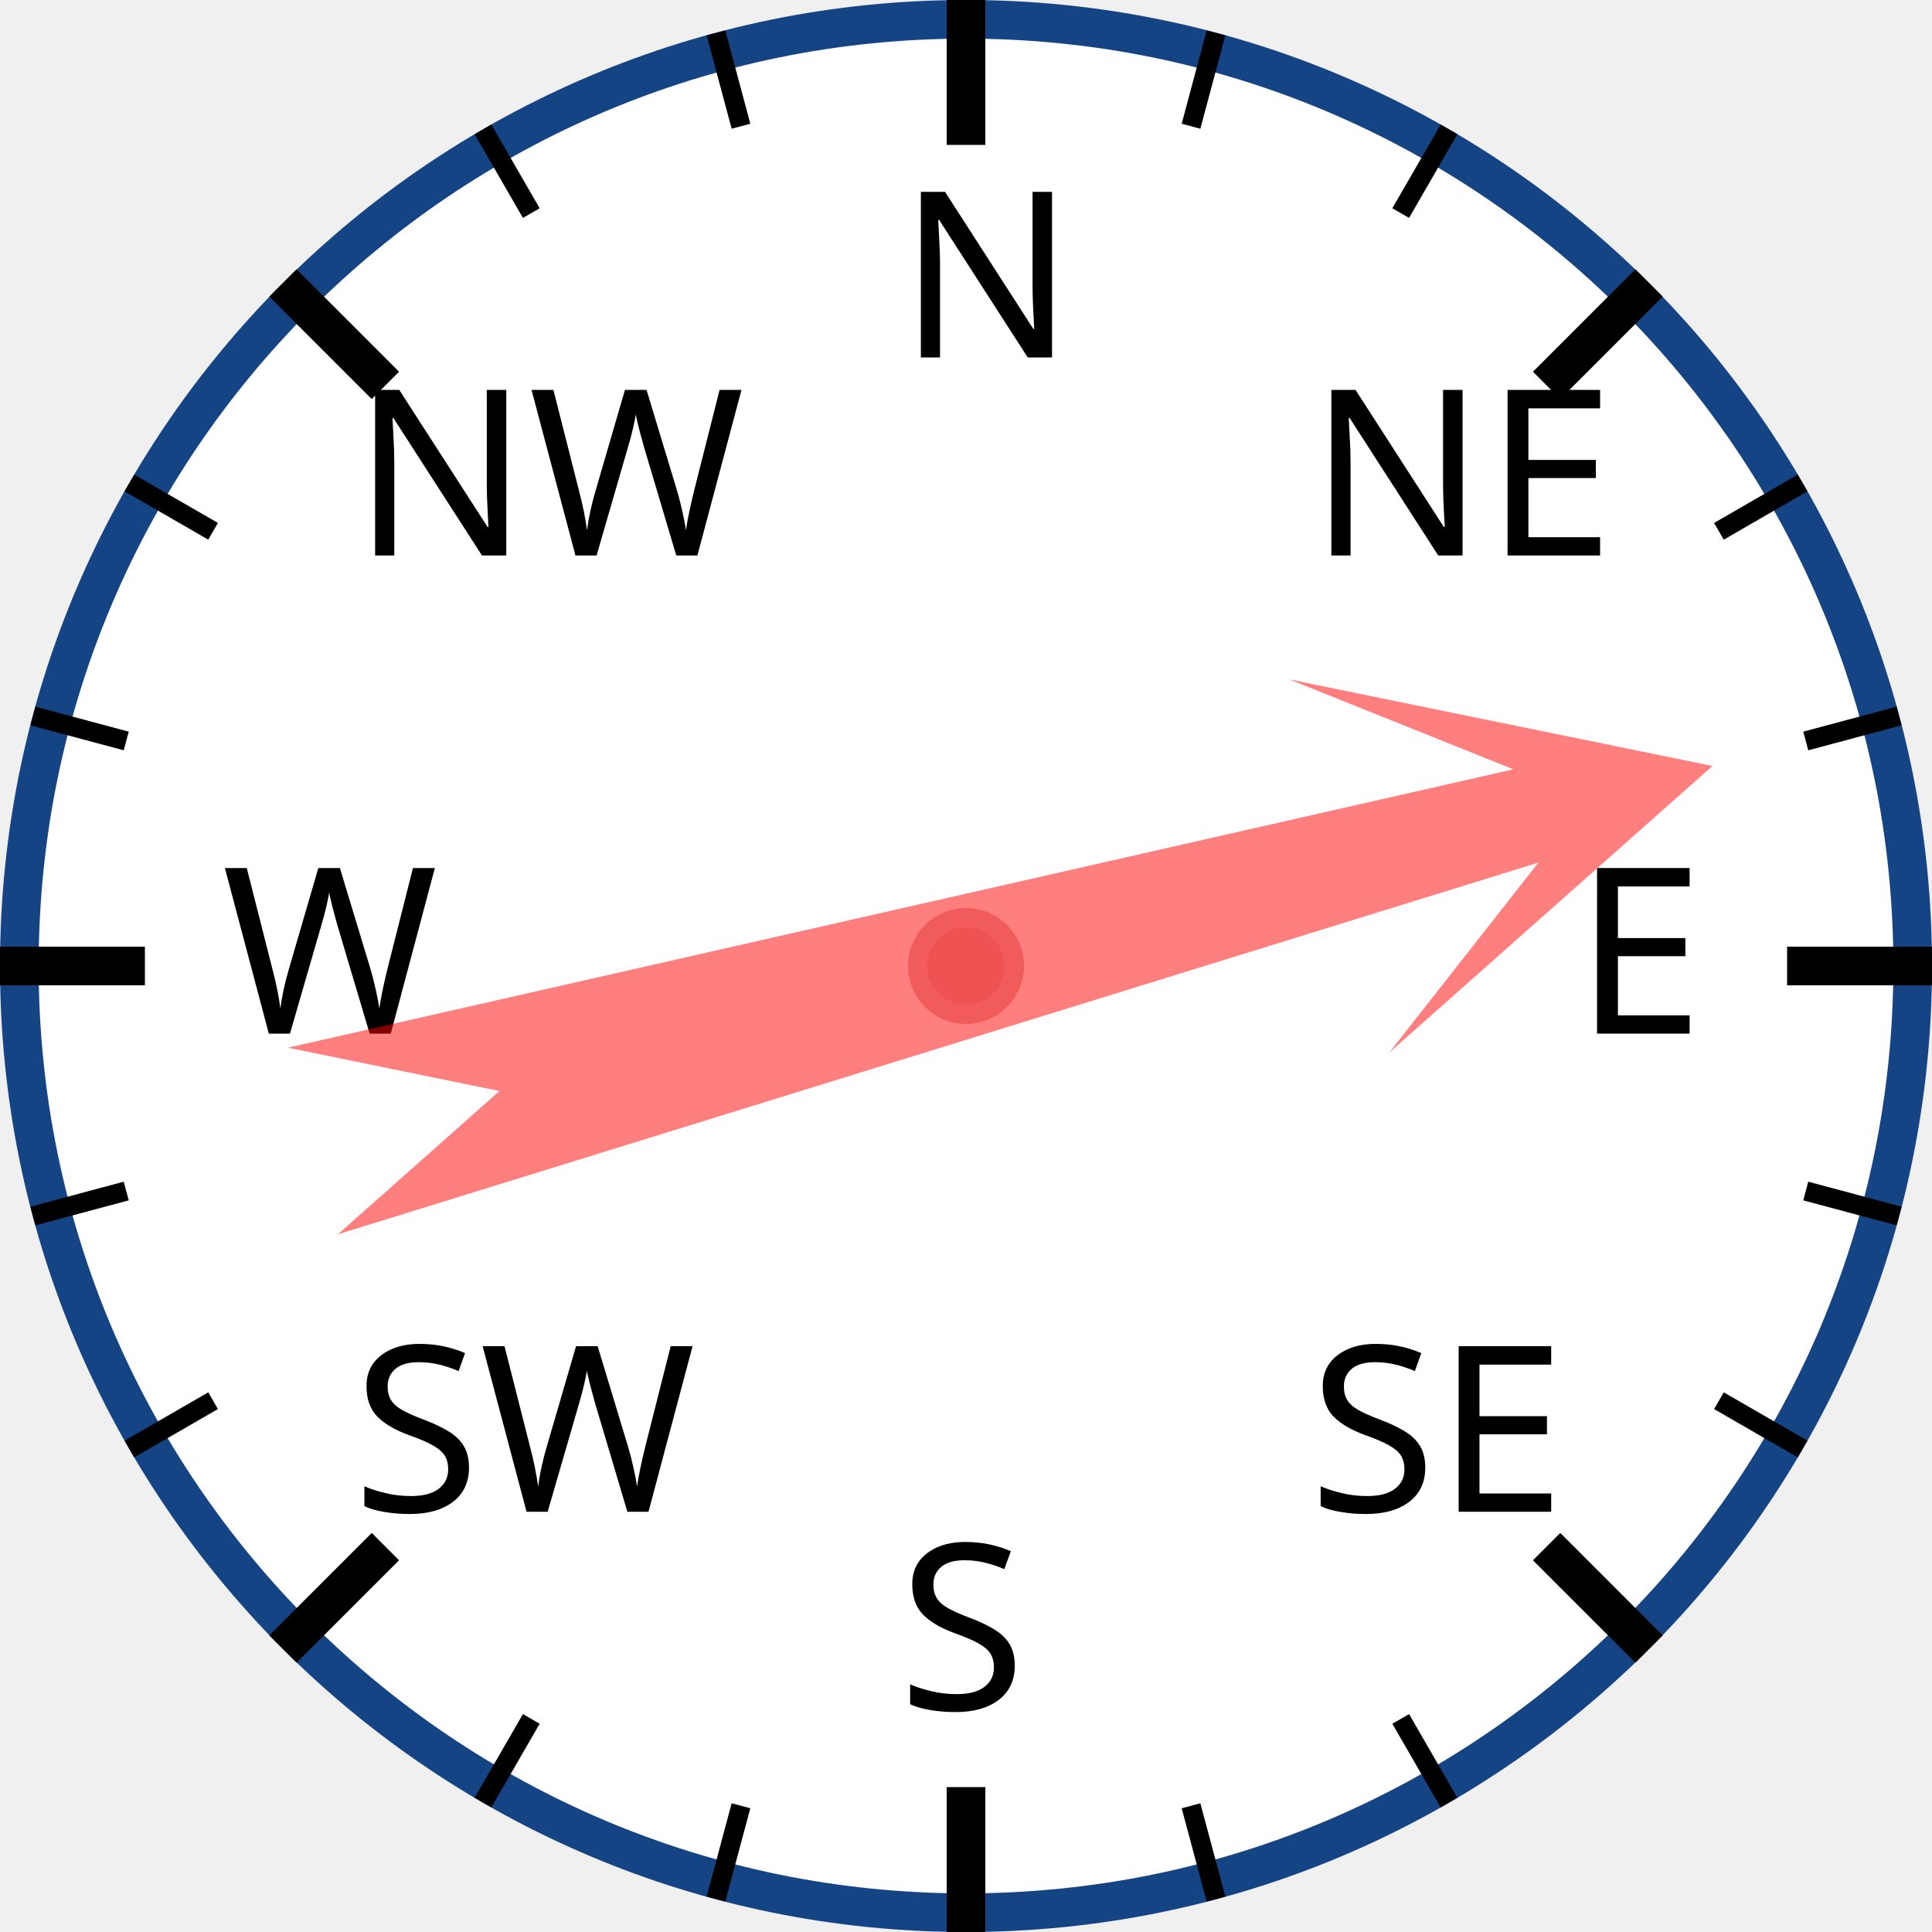
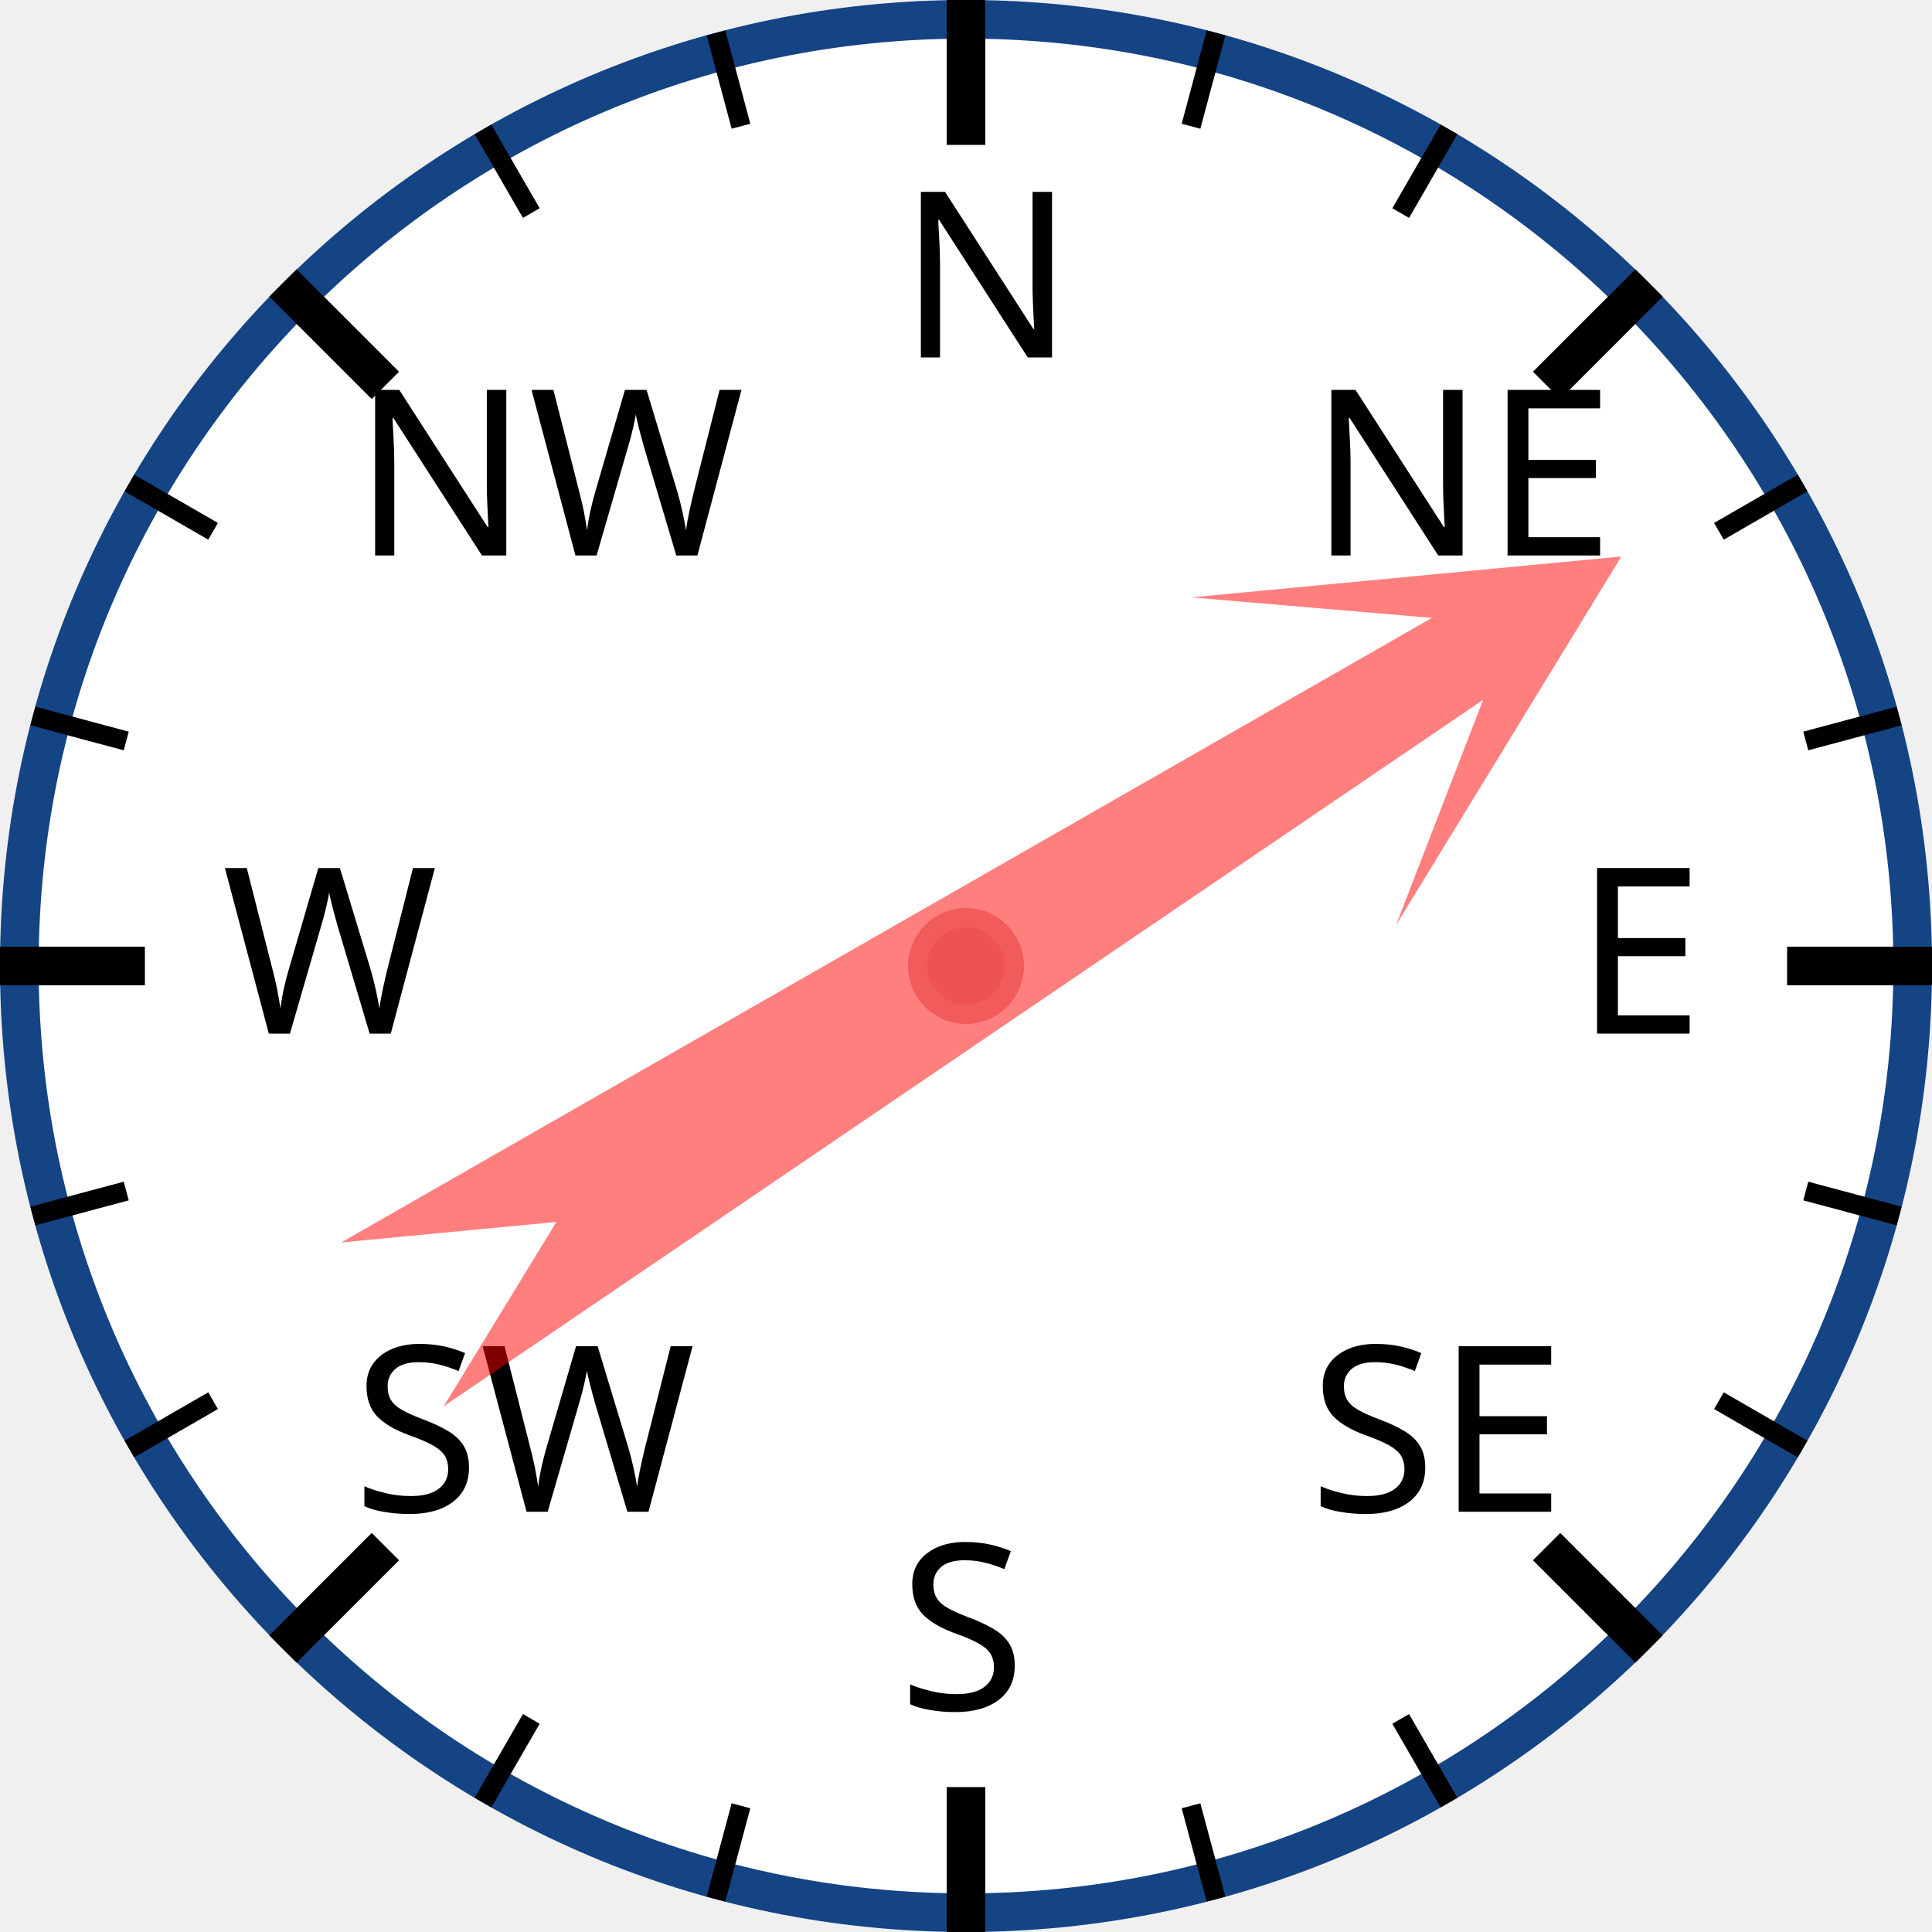
<svg xmlns="http://www.w3.org/2000/svg" width="120px" height="120px" viewBox="0 0 200 200">
  <circle cx="100" cy="100" r="98" style="fill: white; stroke: #154485; stroke-width: 4;" />
  <text x="93.0" y="37.0" style="font-family: sans-serif; font-size: 18pt;">N</text>
  <line x1="100.0" y1="0.0" x2="100.0" y2="15.0" style="stroke: black; stroke-width: 4;" />
  <line x1="74.118" y1="3.407" x2="76.706" y2="13.067" style="stroke: black; stroke-width: 2;" />
  <line x1="50" y1="13.397" x2="55" y2="22.058" style="stroke: black; stroke-width: 2;" />
  <text x="36.503" y="57.503" style="font-family: sans-serif; font-size: 18pt;">NW</text>
  <line x1="29.289" y1="29.289" x2="39.896" y2="39.896" style="stroke: black; stroke-width: 4;" />
  <line x1="13.397" y1="50" x2="22.058" y2="55" style="stroke: black; stroke-width: 2;" />
  <line x1="3.407" y1="74.118" x2="13.067" y2="76.706" style="stroke: black; stroke-width: 2;" />
  <text x="23.0" y="107.0" style="font-family: sans-serif; font-size: 18pt;">W</text>
  <line x1="0.0" y1="100.0" x2="15.0" y2="100.0" style="stroke: black; stroke-width: 4;" />
  <line x1="3.407" y1="125.882" x2="13.067" y2="123.294" style="stroke: black; stroke-width: 2;" />
  <line x1="13.397" y1="150" x2="22.058" y2="145" style="stroke: black; stroke-width: 2;" />
  <text x="36.503" y="156.497" style="font-family: sans-serif; font-size: 18pt;">SW</text>
  <line x1="29.289" y1="170.711" x2="39.896" y2="160.104" style="stroke: black; stroke-width: 4;" />
  <line x1="50" y1="186.603" x2="55" y2="177.942" style="stroke: black; stroke-width: 2;" />
  <line x1="74.118" y1="196.593" x2="76.706" y2="186.933" style="stroke: black; stroke-width: 2;" />
  <text x="93" y="177.0" style="font-family: sans-serif; font-size: 18pt;">S</text>
  <line x1="100" y1="200.0" x2="100" y2="185.0" style="stroke: black; stroke-width: 4;" />
  <line x1="125.882" y1="196.593" x2="123.294" y2="186.933" style="stroke: black; stroke-width: 2;" />
  <line x1="150.0" y1="186.603" x2="145.0" y2="177.942" style="stroke: black; stroke-width: 2;" />
  <text x="135.497" y="156.497" style="font-family: sans-serif; font-size: 18pt;">SE</text>
  <line x1="170.711" y1="170.711" x2="160.104" y2="160.104" style="stroke: black; stroke-width: 4;" />
  <line x1="186.603" y1="150" x2="177.942" y2="145" style="stroke: black; stroke-width: 2;" />
  <line x1="196.593" y1="125.882" x2="186.933" y2="123.294" style="stroke: black; stroke-width: 2;" />
  <text x="163.0" y="107" style="font-family: sans-serif; font-size: 18pt;">E</text>
  <line x1="200.0" y1="100" x2="185.0" y2="100" style="stroke: black; stroke-width: 4;" />
  <line x1="196.593" y1="74.118" x2="186.933" y2="76.706" style="stroke: black; stroke-width: 2;" />
  <line x1="186.603" y1="50" x2="177.942" y2="55" style="stroke: black; stroke-width: 2;" />
  <text x="135.497" y="57.503" style="font-family: sans-serif; font-size: 18pt;">NE</text>
  <line x1="170.711" y1="29.289" x2="160.104" y2="39.896" style="stroke: black; stroke-width: 4;" />
  <line x1="150" y1="13.397" x2="145" y2="22.058" style="stroke: black; stroke-width: 2;" />
  <line x1="125.882" y1="3.407" x2="123.294" y2="13.067" style="stroke: black; stroke-width: 2;" />
-   <polygon points="100 20 120 60 105 40 110 170 100 150 90 170 95 40 80 60" style="fill: red; fill-opacity: 0.5;" transform="rotate(75,100,100)" />
+   <polygon points="100 20 120 60 105 40 110 170 100 150 90 170 95 40 80 60" style="fill: red; fill-opacity: 0.5;" transform="rotate(58,100,100)" />
  <circle cx="100" cy="100" r="5" style="fill: #EE5252; stroke: #F25B5B; stroke-width: 2;" />
</svg>
